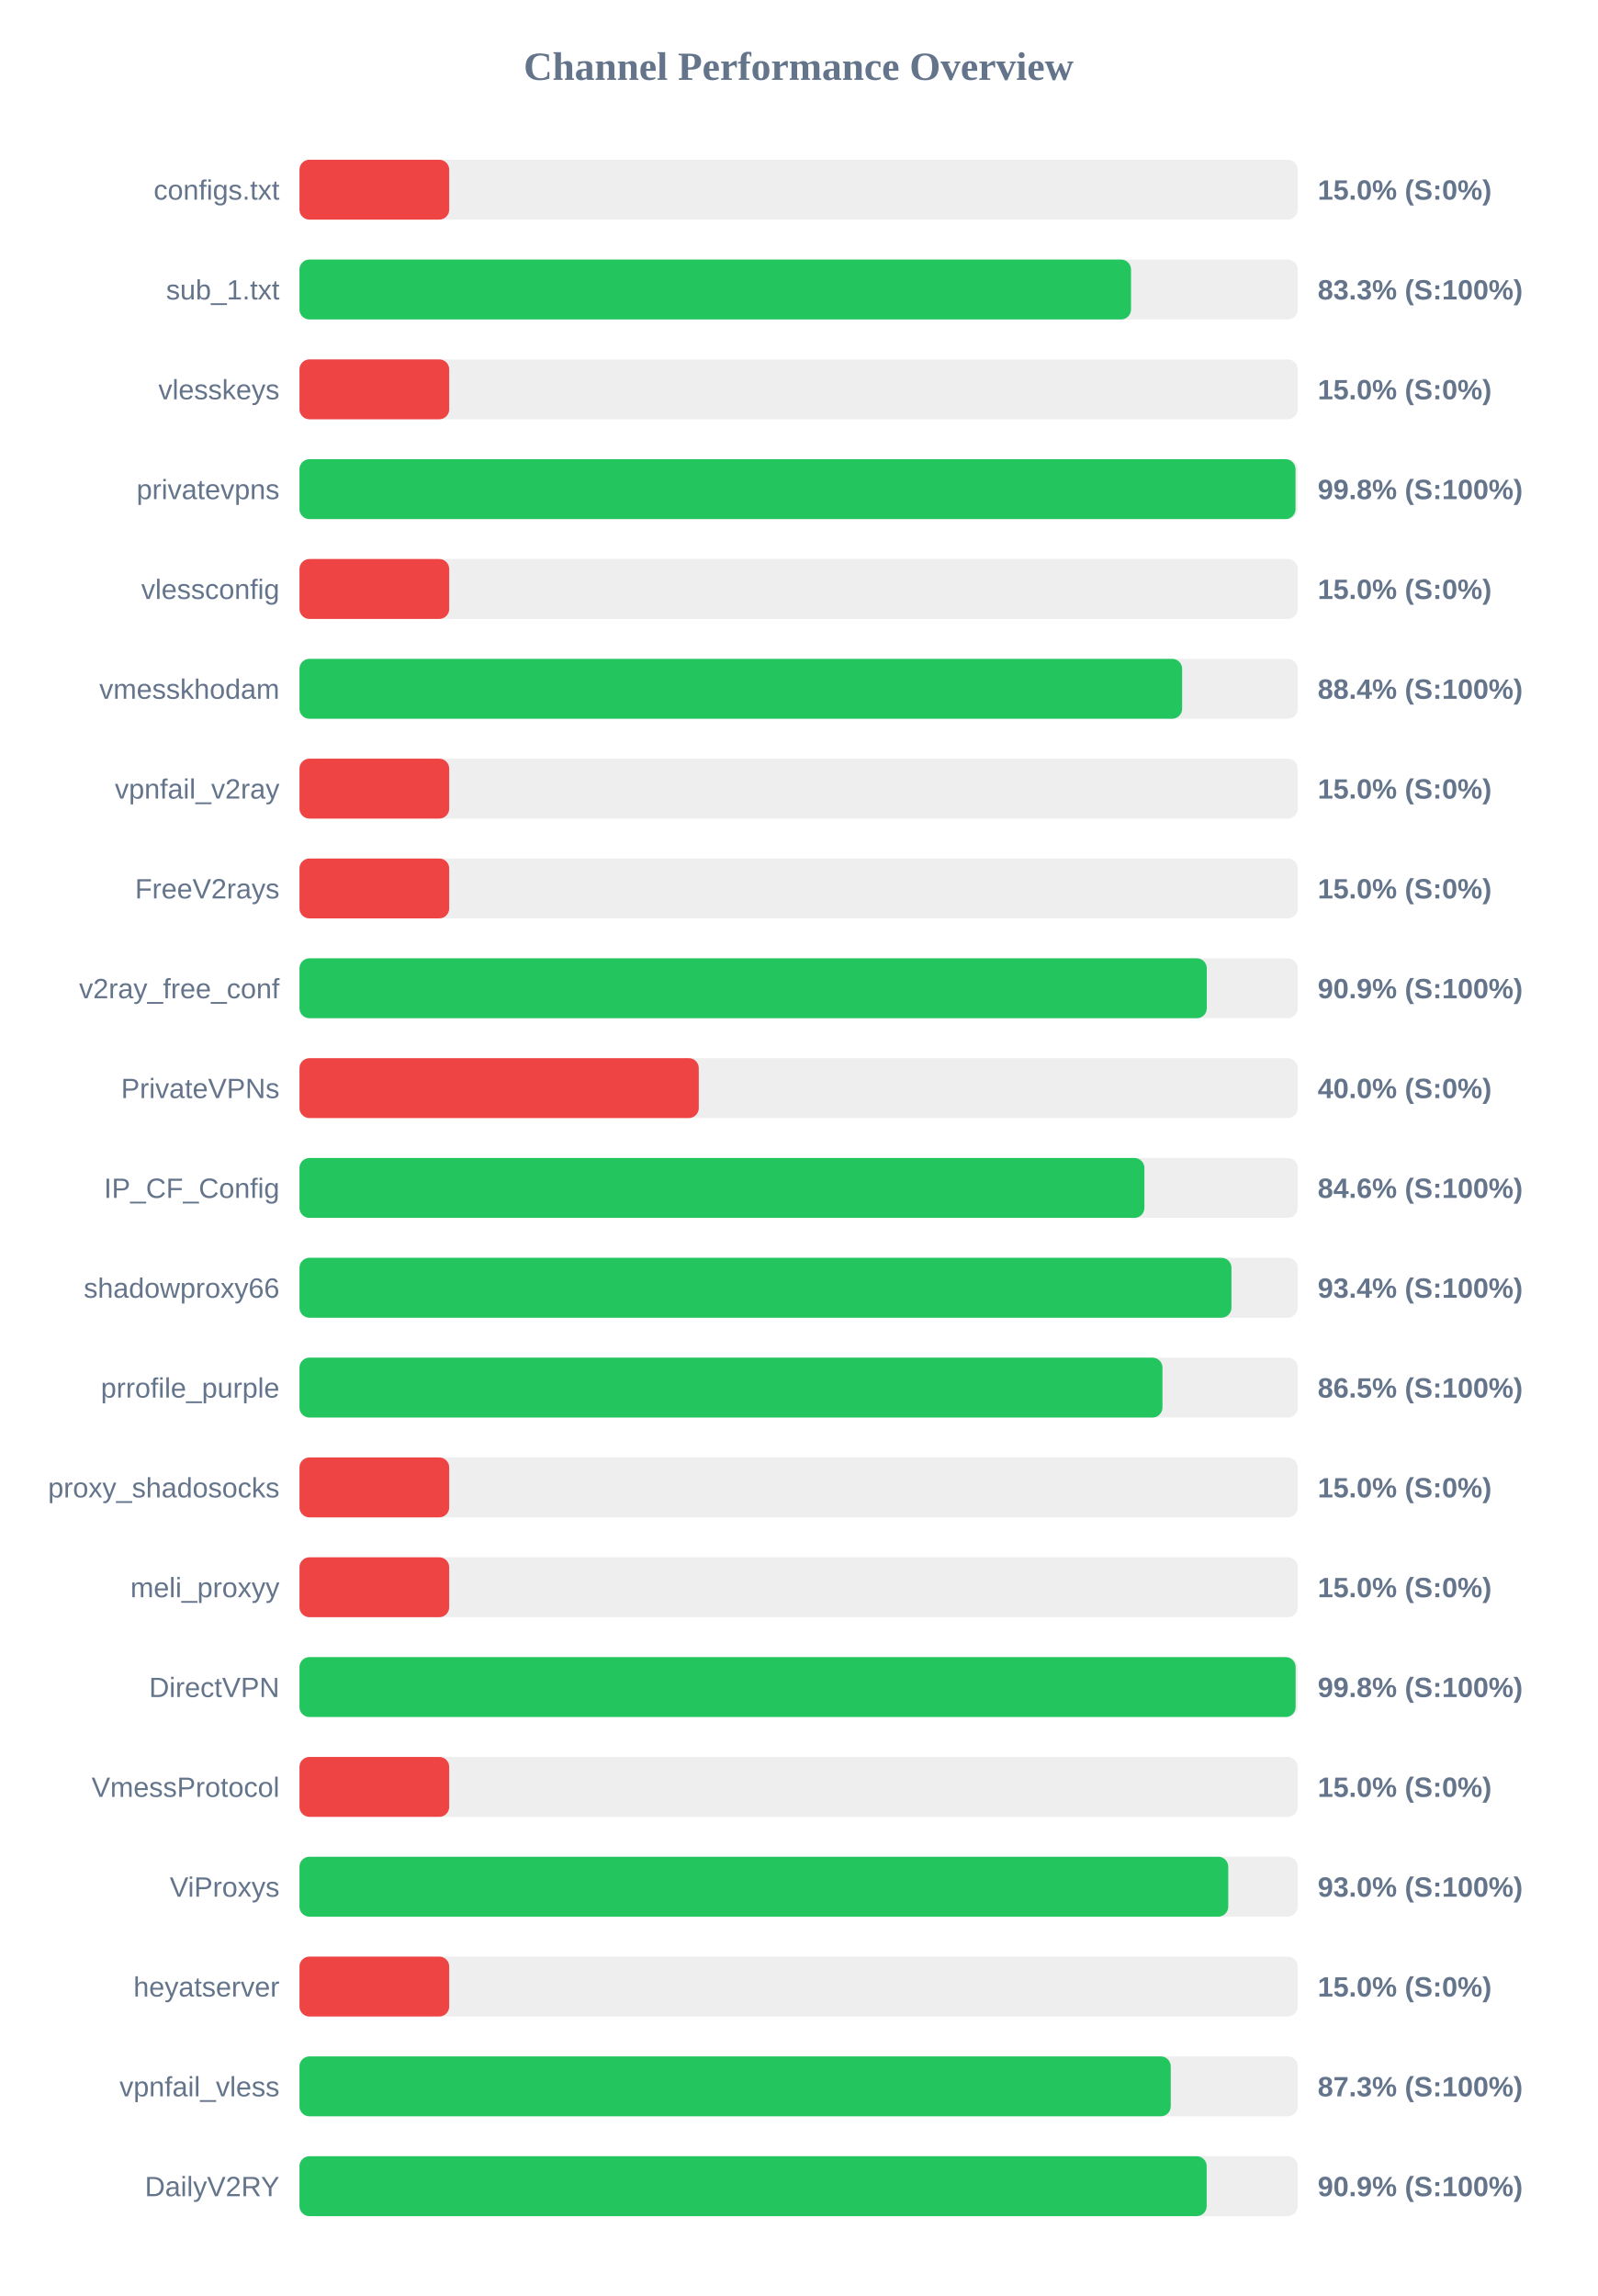
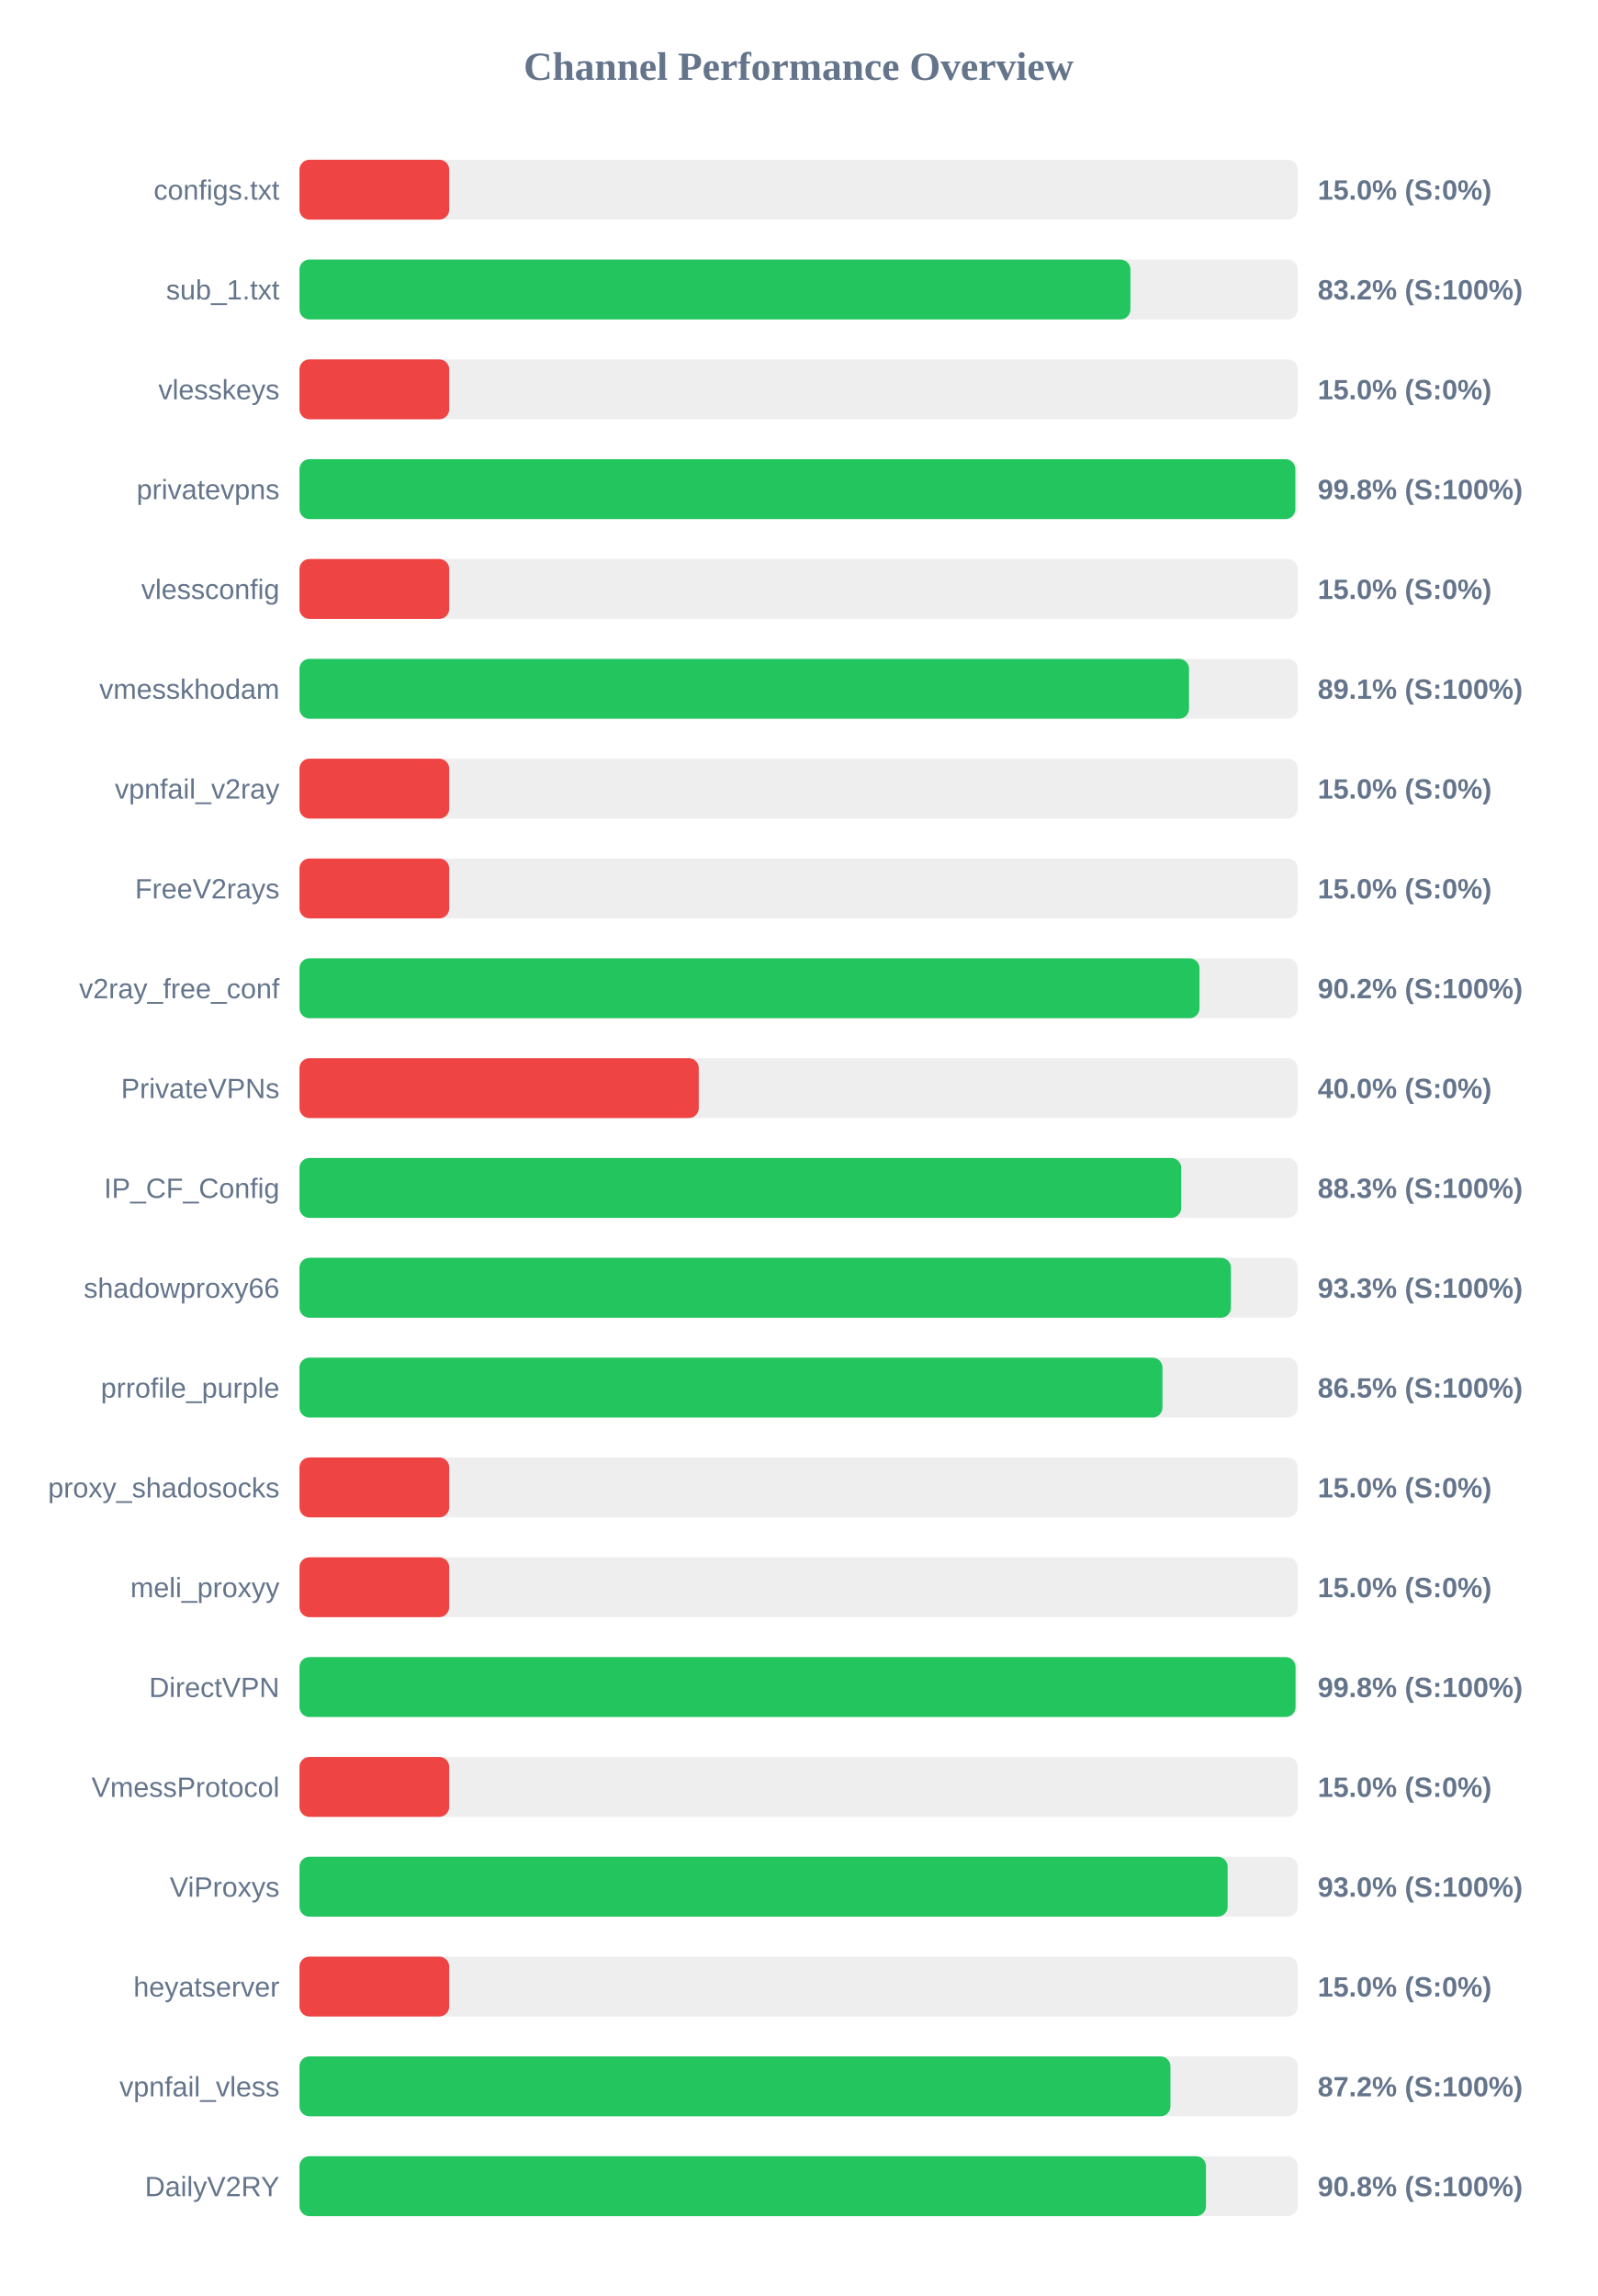
<svg xmlns="http://www.w3.org/2000/svg" width="800" height="1150" version="1.1">
  <style>
        .row { font: 14px Arial; fill: #64748b; }
        .score { font: bold 14px Arial; fill: #64748b; }
    </style>
  <text x="400" y="40" text-anchor="middle" font-size="20px" font-weight="bold" fill="#64748b">Channel Performance Overview</text>
  <rect x="150" y="80" width="500" height="30" fill="#eee" rx="5" />
  <rect x="150" y="80" width="75.0" height="30" fill="#ef4444" rx="5" />
  <text x="140" y="100" text-anchor="end" class="row">configs.txt</text>
  <text x="660" y="100" text-anchor="start" class="score">15.0% (S:0%)</text>
  <rect x="150" y="130" width="500" height="30" fill="#eee" rx="5" />
-   <rect x="150" y="130" width="416.5" height="30" fill="#22c55e" rx="5" />
+   <rect x="150" y="130" width="416.2" height="30" fill="#22c55e" rx="5" />
  <text x="140" y="150" text-anchor="end" class="row">sub_1.txt</text>
-   <text x="660" y="150" text-anchor="start" class="score">83.3% (S:100%)</text>
+   <text x="660" y="150" text-anchor="start" class="score">83.2% (S:100%)</text>
  <rect x="150" y="180" width="500" height="30" fill="#eee" rx="5" />
  <rect x="150" y="180" width="75.0" height="30" fill="#ef4444" rx="5" />
  <text x="140" y="200" text-anchor="end" class="row">vlesskeys</text>
  <text x="660" y="200" text-anchor="start" class="score">15.0% (S:0%)</text>
  <rect x="150" y="230" width="500" height="30" fill="#eee" rx="5" />
-   <rect x="150" y="230" width="498.9" height="30" fill="#22c55e" rx="5" />
+   <rect x="150" y="230" width="498.8" height="30" fill="#22c55e" rx="5" />
  <text x="140" y="250" text-anchor="end" class="row">privatevpns</text>
  <text x="660" y="250" text-anchor="start" class="score">99.8% (S:100%)</text>
  <rect x="150" y="280" width="500" height="30" fill="#eee" rx="5" />
  <rect x="150" y="280" width="75.0" height="30" fill="#ef4444" rx="5" />
  <text x="140" y="300" text-anchor="end" class="row">vlessconfig</text>
  <text x="660" y="300" text-anchor="start" class="score">15.0% (S:0%)</text>
  <rect x="150" y="330" width="500" height="30" fill="#eee" rx="5" />
-   <rect x="150" y="330" width="442.1" height="30" fill="#22c55e" rx="5" />
+   <rect x="150" y="330" width="445.55" height="30" fill="#22c55e" rx="5" />
  <text x="140" y="350" text-anchor="end" class="row">vmesskhodam</text>
-   <text x="660" y="350" text-anchor="start" class="score">88.4% (S:100%)</text>
+   <text x="660" y="350" text-anchor="start" class="score">89.1% (S:100%)</text>
  <rect x="150" y="380" width="500" height="30" fill="#eee" rx="5" />
  <rect x="150" y="380" width="75.0" height="30" fill="#ef4444" rx="5" />
  <text x="140" y="400" text-anchor="end" class="row">vpnfail_v2ray</text>
  <text x="660" y="400" text-anchor="start" class="score">15.0% (S:0%)</text>
  <rect x="150" y="430" width="500" height="30" fill="#eee" rx="5" />
  <rect x="150" y="430" width="75.0" height="30" fill="#ef4444" rx="5" />
  <text x="140" y="450" text-anchor="end" class="row">FreeV2rays</text>
  <text x="660" y="450" text-anchor="start" class="score">15.0% (S:0%)</text>
  <rect x="150" y="480" width="500" height="30" fill="#eee" rx="5" />
-   <rect x="150" y="480" width="454.45" height="30" fill="#22c55e" rx="5" />
+   <rect x="150" y="480" width="450.8" height="30" fill="#22c55e" rx="5" />
  <text x="140" y="500" text-anchor="end" class="row">v2ray_free_conf</text>
-   <text x="660" y="500" text-anchor="start" class="score">90.9% (S:100%)</text>
+   <text x="660" y="500" text-anchor="start" class="score">90.2% (S:100%)</text>
  <rect x="150" y="530" width="500" height="30" fill="#eee" rx="5" />
  <rect x="150" y="530" width="200.0" height="30" fill="#ef4444" rx="5" />
  <text x="140" y="550" text-anchor="end" class="row">PrivateVPNs</text>
  <text x="660" y="550" text-anchor="start" class="score">40.0% (S:0%)</text>
  <rect x="150" y="580" width="500" height="30" fill="#eee" rx="5" />
-   <rect x="150" y="580" width="423.2" height="30" fill="#22c55e" rx="5" />
+   <rect x="150" y="580" width="441.65" height="30" fill="#22c55e" rx="5" />
  <text x="140" y="600" text-anchor="end" class="row">IP_CF_Config</text>
-   <text x="660" y="600" text-anchor="start" class="score">84.6% (S:100%)</text>
+   <text x="660" y="600" text-anchor="start" class="score">88.3% (S:100%)</text>
  <rect x="150" y="630" width="500" height="30" fill="#eee" rx="5" />
-   <rect x="150" y="630" width="466.8" height="30" fill="#22c55e" rx="5" />
+   <rect x="150" y="630" width="466.55" height="30" fill="#22c55e" rx="5" />
  <text x="140" y="650" text-anchor="end" class="row">shadowproxy66</text>
-   <text x="660" y="650" text-anchor="start" class="score">93.4% (S:100%)</text>
+   <text x="660" y="650" text-anchor="start" class="score">93.3% (S:100%)</text>
  <rect x="150" y="680" width="500" height="30" fill="#eee" rx="5" />
  <rect x="150" y="680" width="432.25" height="30" fill="#22c55e" rx="5" />
  <text x="140" y="700" text-anchor="end" class="row">prrofile_purple</text>
  <text x="660" y="700" text-anchor="start" class="score">86.5% (S:100%)</text>
  <rect x="150" y="730" width="500" height="30" fill="#eee" rx="5" />
  <rect x="150" y="730" width="75.0" height="30" fill="#ef4444" rx="5" />
  <text x="140" y="750" text-anchor="end" class="row">proxy_shadosocks</text>
  <text x="660" y="750" text-anchor="start" class="score">15.0% (S:0%)</text>
  <rect x="150" y="780" width="500" height="30" fill="#eee" rx="5" />
  <rect x="150" y="780" width="75.0" height="30" fill="#ef4444" rx="5" />
  <text x="140" y="800" text-anchor="end" class="row">meli_proxyy</text>
  <text x="660" y="800" text-anchor="start" class="score">15.0% (S:0%)</text>
  <rect x="150" y="830" width="500" height="30" fill="#eee" rx="5" />
-   <rect x="150" y="830" width="498.95" height="30" fill="#22c55e" rx="5" />
+   <rect x="150" y="830" width="498.9" height="30" fill="#22c55e" rx="5" />
  <text x="140" y="850" text-anchor="end" class="row">DirectVPN</text>
  <text x="660" y="850" text-anchor="start" class="score">99.8% (S:100%)</text>
  <rect x="150" y="880" width="500" height="30" fill="#eee" rx="5" />
  <rect x="150" y="880" width="75.0" height="30" fill="#ef4444" rx="5" />
  <text x="140" y="900" text-anchor="end" class="row">VmessProtocol</text>
  <text x="660" y="900" text-anchor="start" class="score">15.0% (S:0%)</text>
  <rect x="150" y="930" width="500" height="30" fill="#eee" rx="5" />
-   <rect x="150" y="930" width="465.2" height="30" fill="#22c55e" rx="5" />
+   <rect x="150" y="930" width="464.9" height="30" fill="#22c55e" rx="5" />
  <text x="140" y="950" text-anchor="end" class="row">ViProxys</text>
  <text x="660" y="950" text-anchor="start" class="score">93.0% (S:100%)</text>
  <rect x="150" y="980" width="500" height="30" fill="#eee" rx="5" />
  <rect x="150" y="980" width="75.0" height="30" fill="#ef4444" rx="5" />
  <text x="140" y="1000" text-anchor="end" class="row">heyatserver</text>
  <text x="660" y="1000" text-anchor="start" class="score">15.0% (S:0%)</text>
  <rect x="150" y="1030" width="500" height="30" fill="#eee" rx="5" />
-   <rect x="150" y="1030" width="436.4" height="30" fill="#22c55e" rx="5" />
+   <rect x="150" y="1030" width="436.25" height="30" fill="#22c55e" rx="5" />
  <text x="140" y="1050" text-anchor="end" class="row">vpnfail_vless</text>
-   <text x="660" y="1050" text-anchor="start" class="score">87.3% (S:100%)</text>
+   <text x="660" y="1050" text-anchor="start" class="score">87.2% (S:100%)</text>
  <rect x="150" y="1080" width="500" height="30" fill="#eee" rx="5" />
-   <rect x="150" y="1080" width="454.4" height="30" fill="#22c55e" rx="5" />
+   <rect x="150" y="1080" width="454.05" height="30" fill="#22c55e" rx="5" />
  <text x="140" y="1100" text-anchor="end" class="row">DailyV2RY</text>
-   <text x="660" y="1100" text-anchor="start" class="score">90.9% (S:100%)</text>
+   <text x="660" y="1100" text-anchor="start" class="score">90.8% (S:100%)</text>
</svg>
